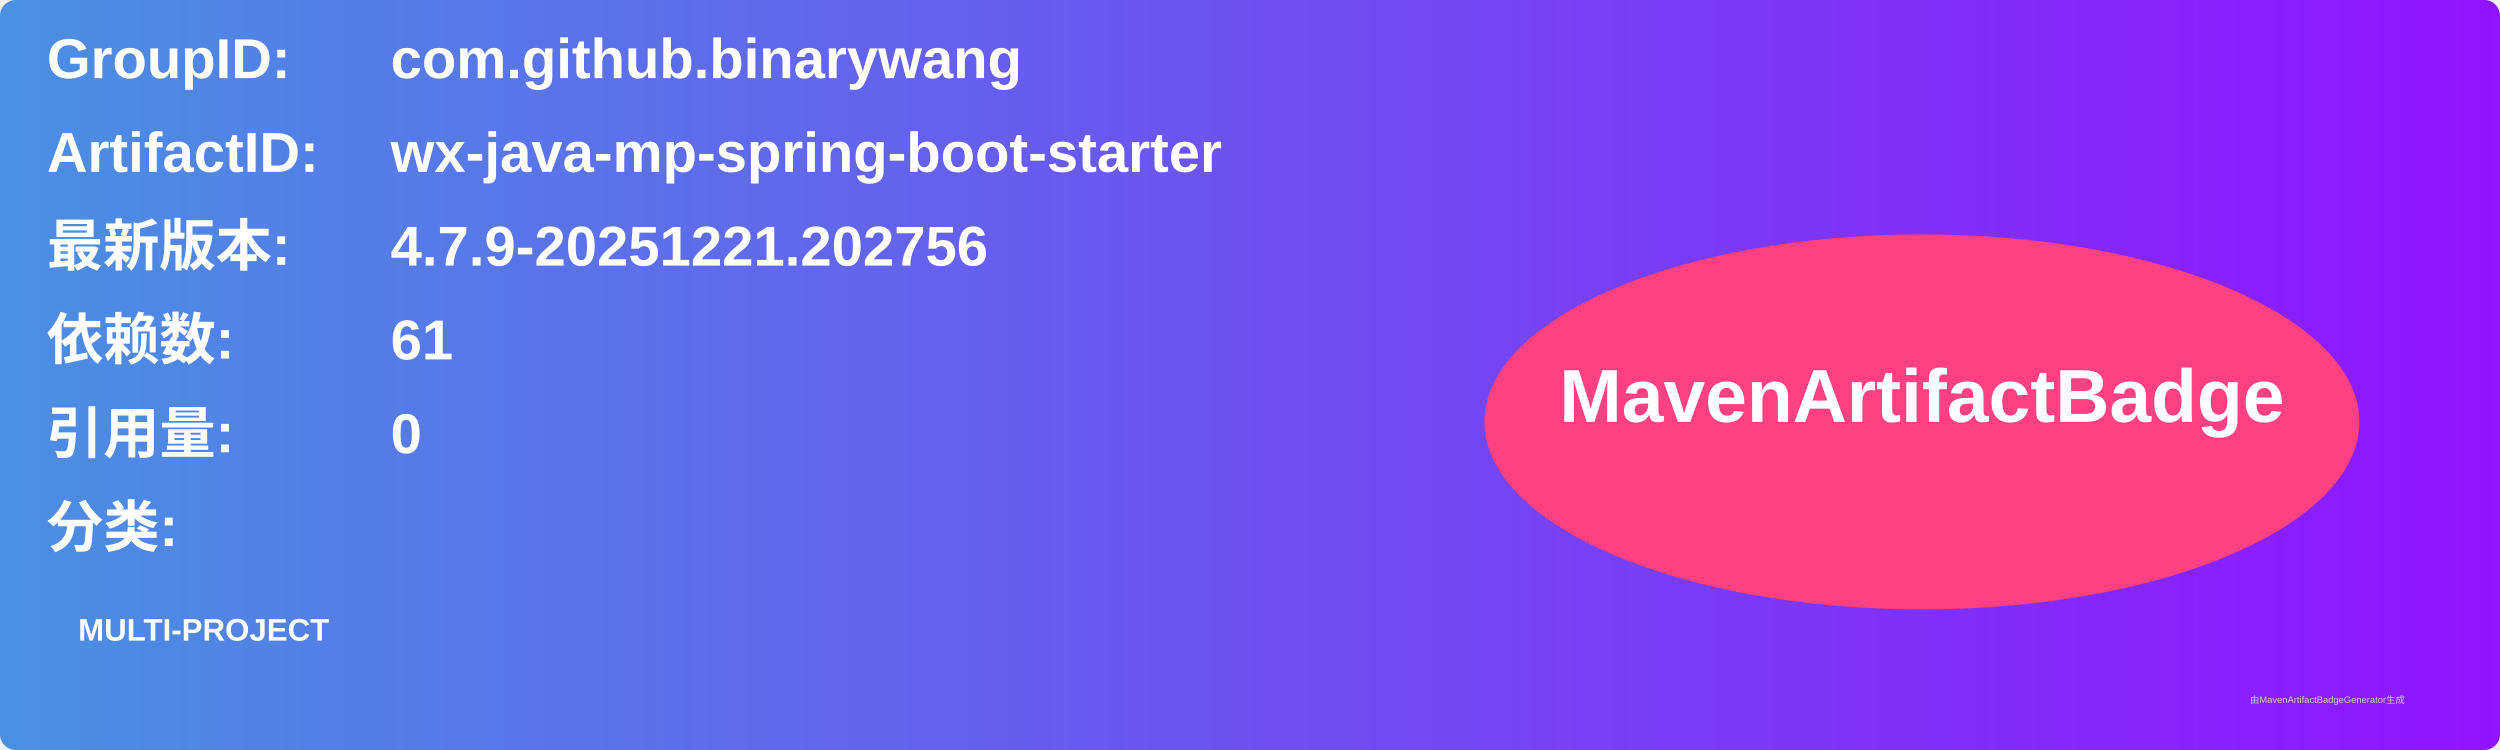
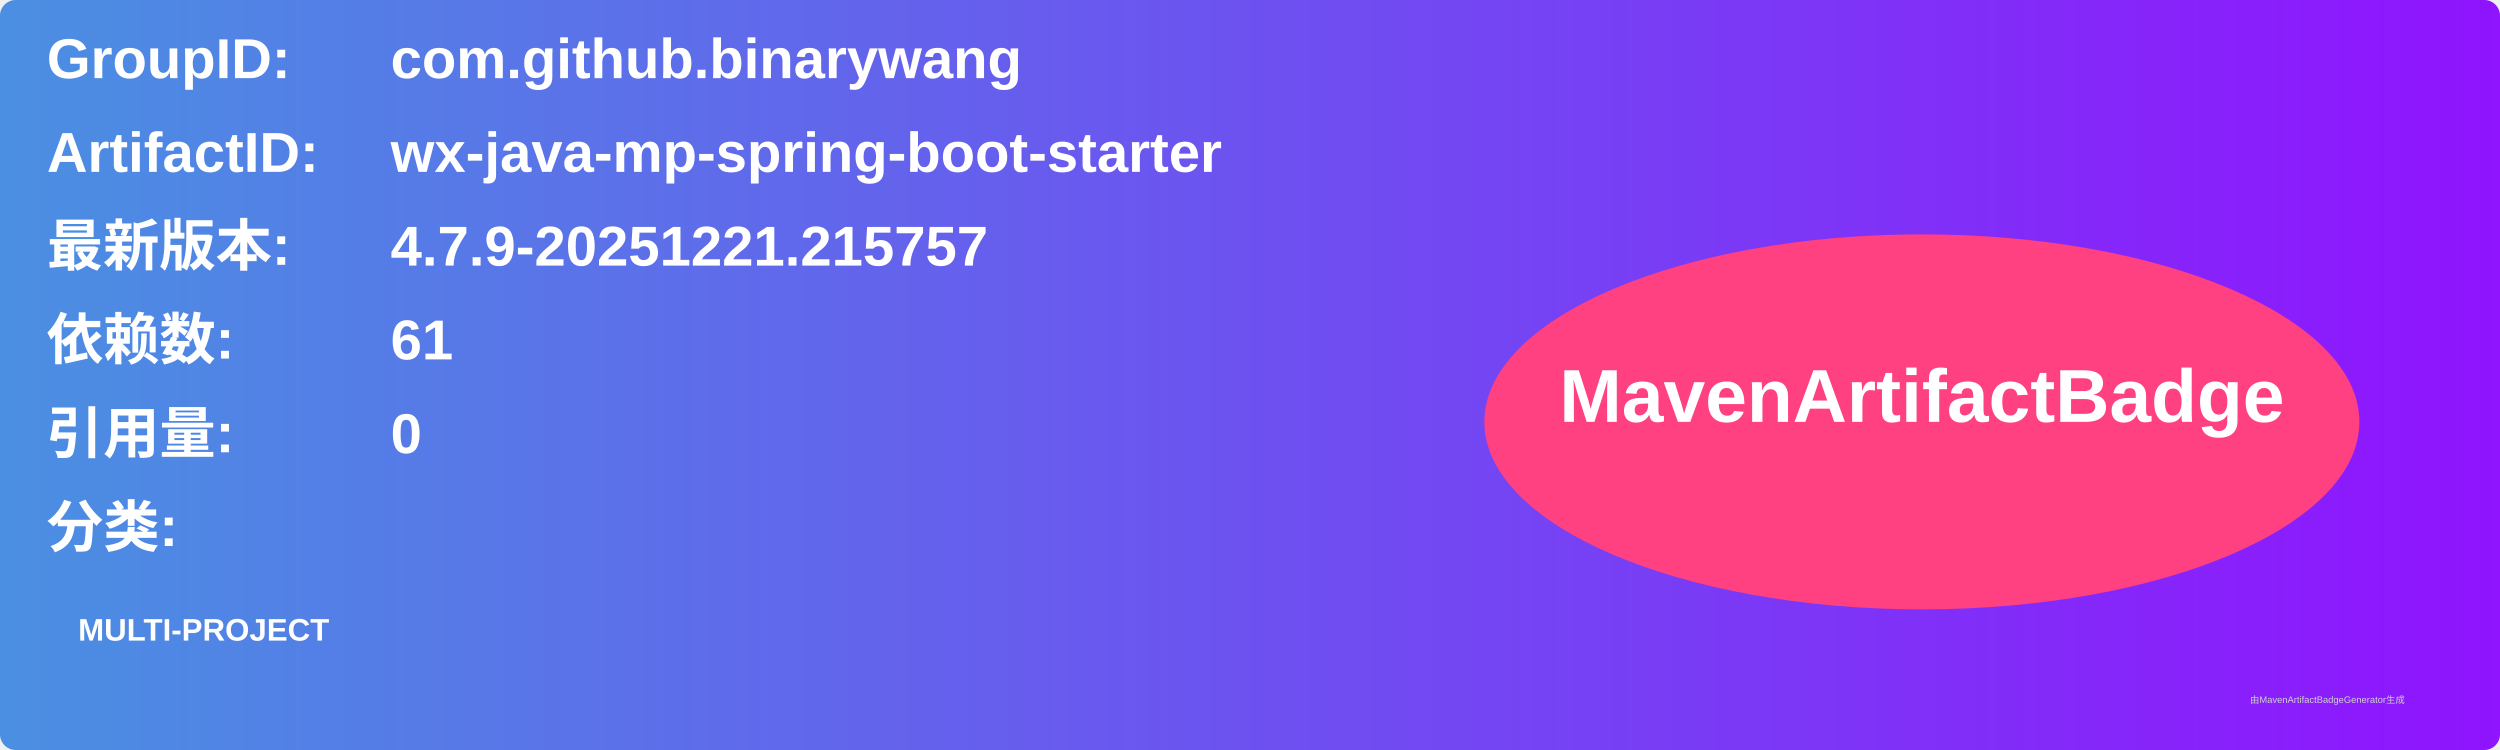
<svg xmlns="http://www.w3.org/2000/svg" width="800" height="240" viewBox="0 0 800 240">
  <linearGradient id="grad" x1="0%" y1="0%" x2="100%" y2="0%">
    <stop offset="0%" stop-color="#4a90e2" />
    <stop offset="100%" stop-color="#9013fe" />
  </linearGradient>
  <rect width="100%" height="100%" rx="5" ry="5" fill="url(#grad)" />
  <g transform="translate(15, 15)">
    <text x="0" y="10" font-family="Arial" font-size="18" fill="white" font-weight="bold" width="260">GroupID:</text>
    <text x="110" y="10" font-family="Arial" font-size="18" fill="white" font-weight="bold" width="460">com.github.binarywang</text>
    <text x="0" y="40" font-family="Arial" font-size="18" fill="white" font-weight="bold" width="260">ArtifactID:</text>
    <text x="110" y="40" font-family="Arial" font-size="18" fill="white" font-weight="bold" width="460">wx-java-mp-spring-boot-starter</text>
    <text x="0" y="70" font-family="Arial" font-size="18" fill="white" font-weight="bold">最新版本:</text>
    <text x="110" y="70" font-family="Arial" font-size="18" fill="white" font-weight="bold">
-       <tspan font-weight="bold">4.7.9-20251221.202756</tspan>
+       <tspan font-weight="bold">4.7.9-20251221.215757</tspan>
    </text>
    <text x="0" y="100" font-family="Arial" font-size="18" fill="white" font-weight="bold">依赖数: </text>
    <text x="110" y="100" font-family="Arial" font-size="18" fill="white">
      <tspan font-weight="bold">61</tspan>
    </text>
    <text x="0" y="130" font-family="Arial" font-size="18" fill="white" font-weight="bold">引用量: </text>
    <text x="110" y="130" font-family="Arial" font-size="18" fill="white">
      <tspan font-weight="bold">0</tspan>
    </text>
    <text x="0" y="160" font-family="Arial" font-size="18" fill="white" font-weight="bold">分类:</text>
    <text x="10" y="190" font-family="Arial" font-size="10" fill="white">
      <tspan font-weight="bold">MULTI-PROJECT</tspan>
    </text>
    <ellipse cx="600" cy="120" rx="140" ry="60" fill="#ff4081" />
    <text x="600" y="120" text-anchor="middle" font-family="Arial" font-size="24" fill="white" font-weight="bold">MavenArtifactBadge</text>
  </g>
  <text x="720" y="225" font-family="Arial" font-size="3" fill="#d0d0d0">由MavenArtifactBadgeGenerator生成</text>
</svg>
